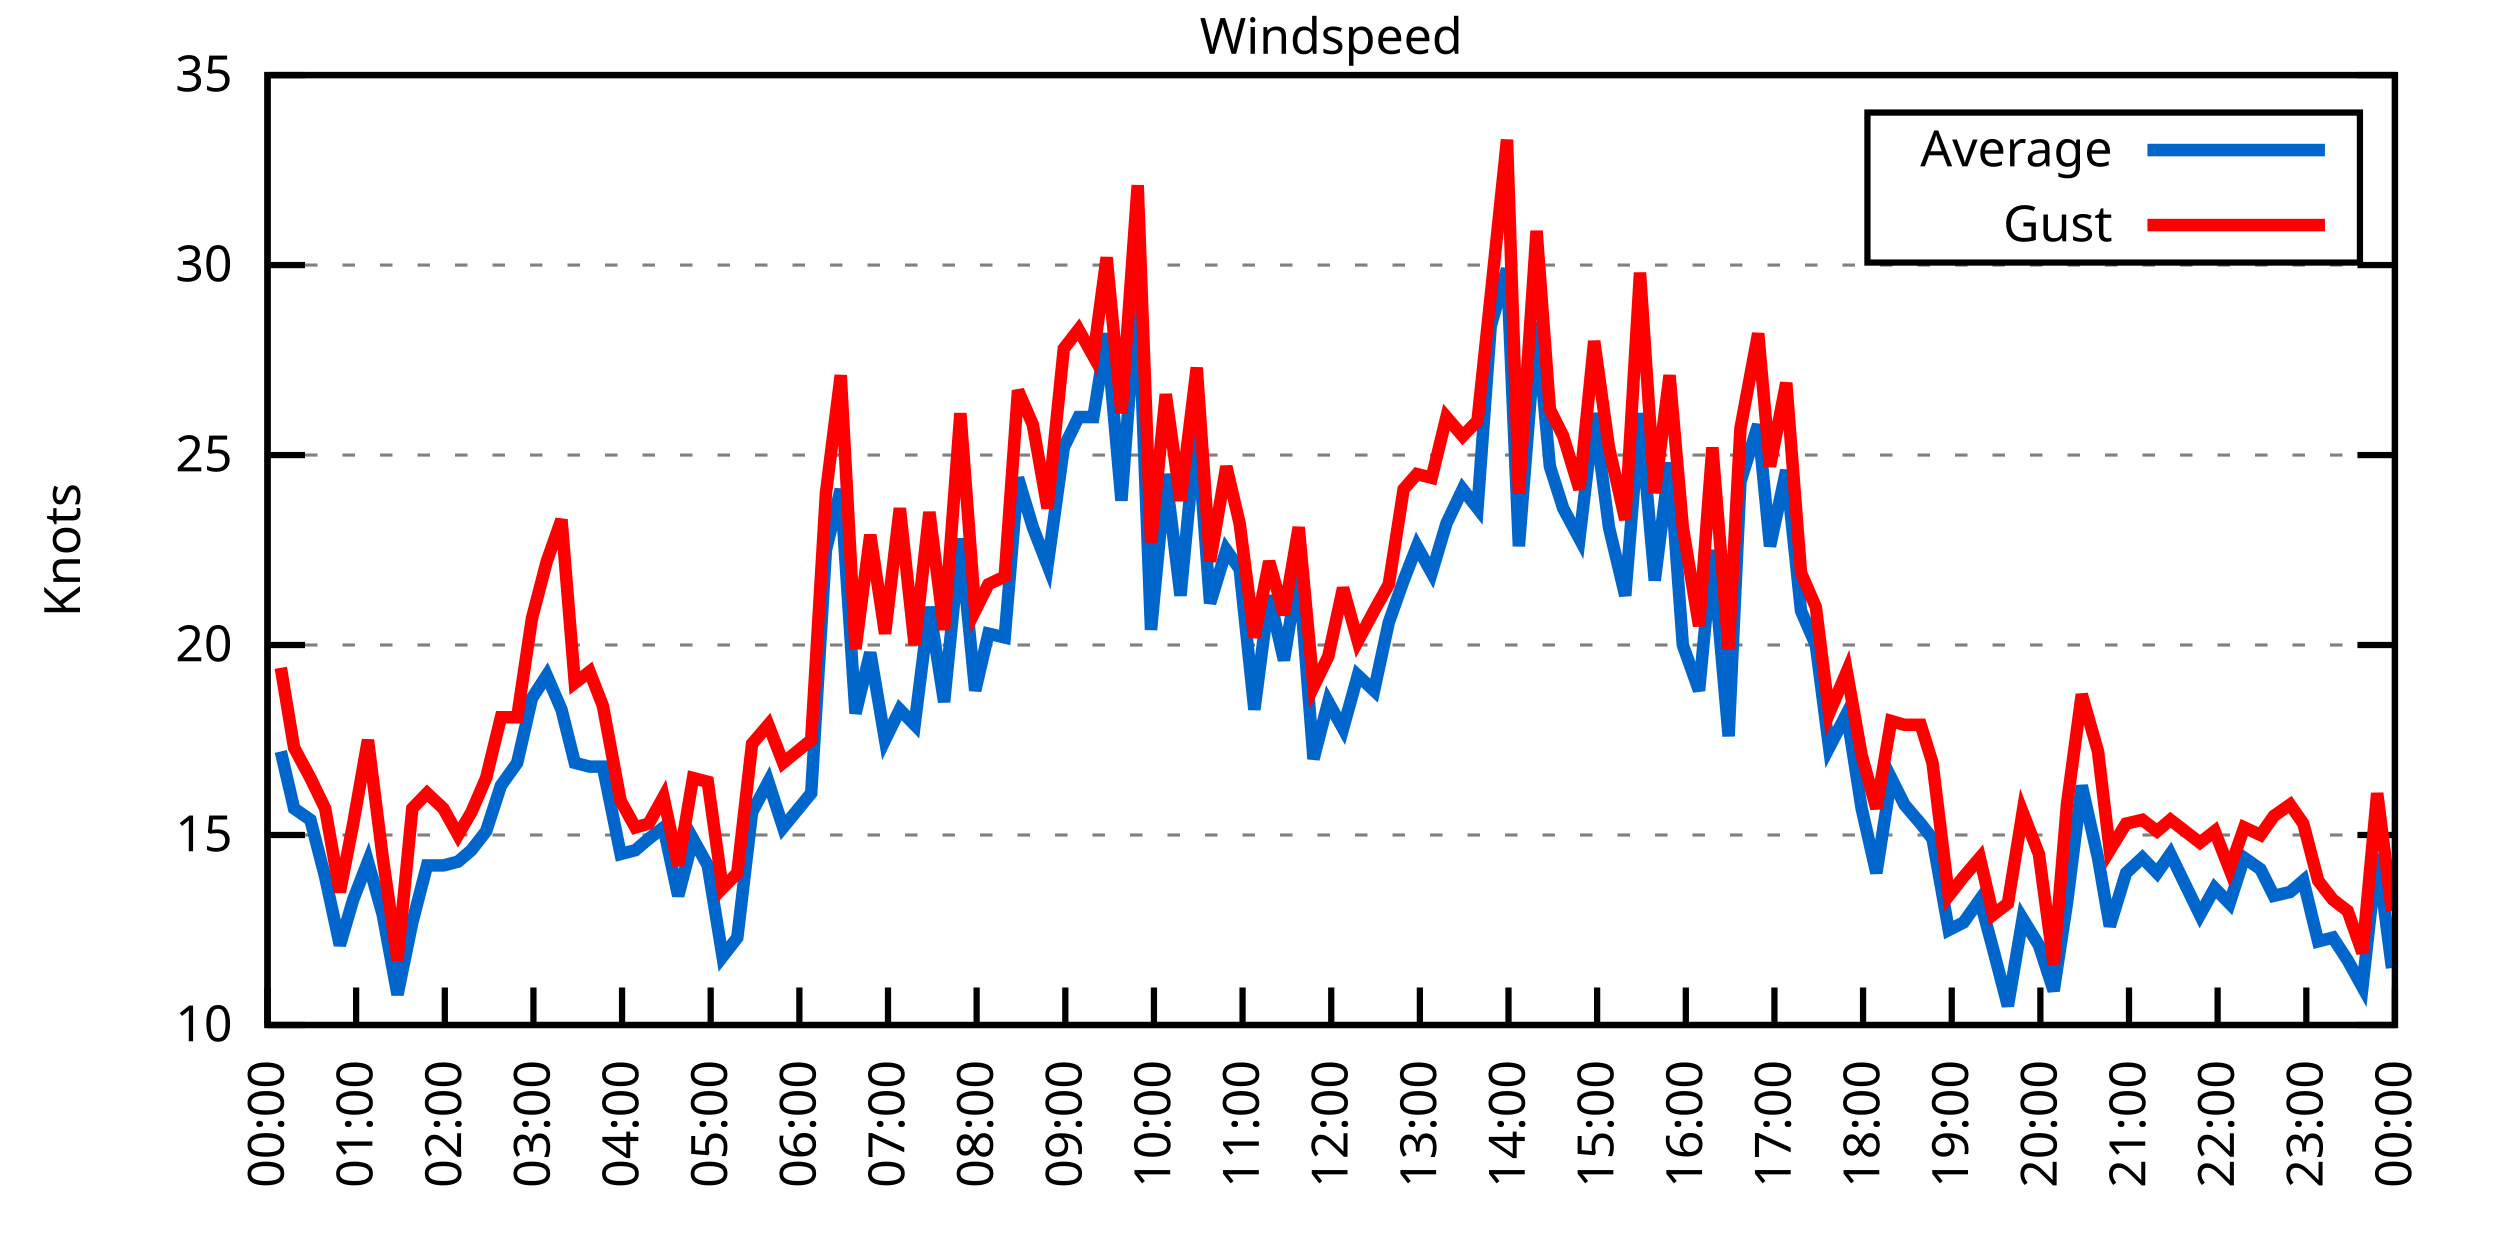
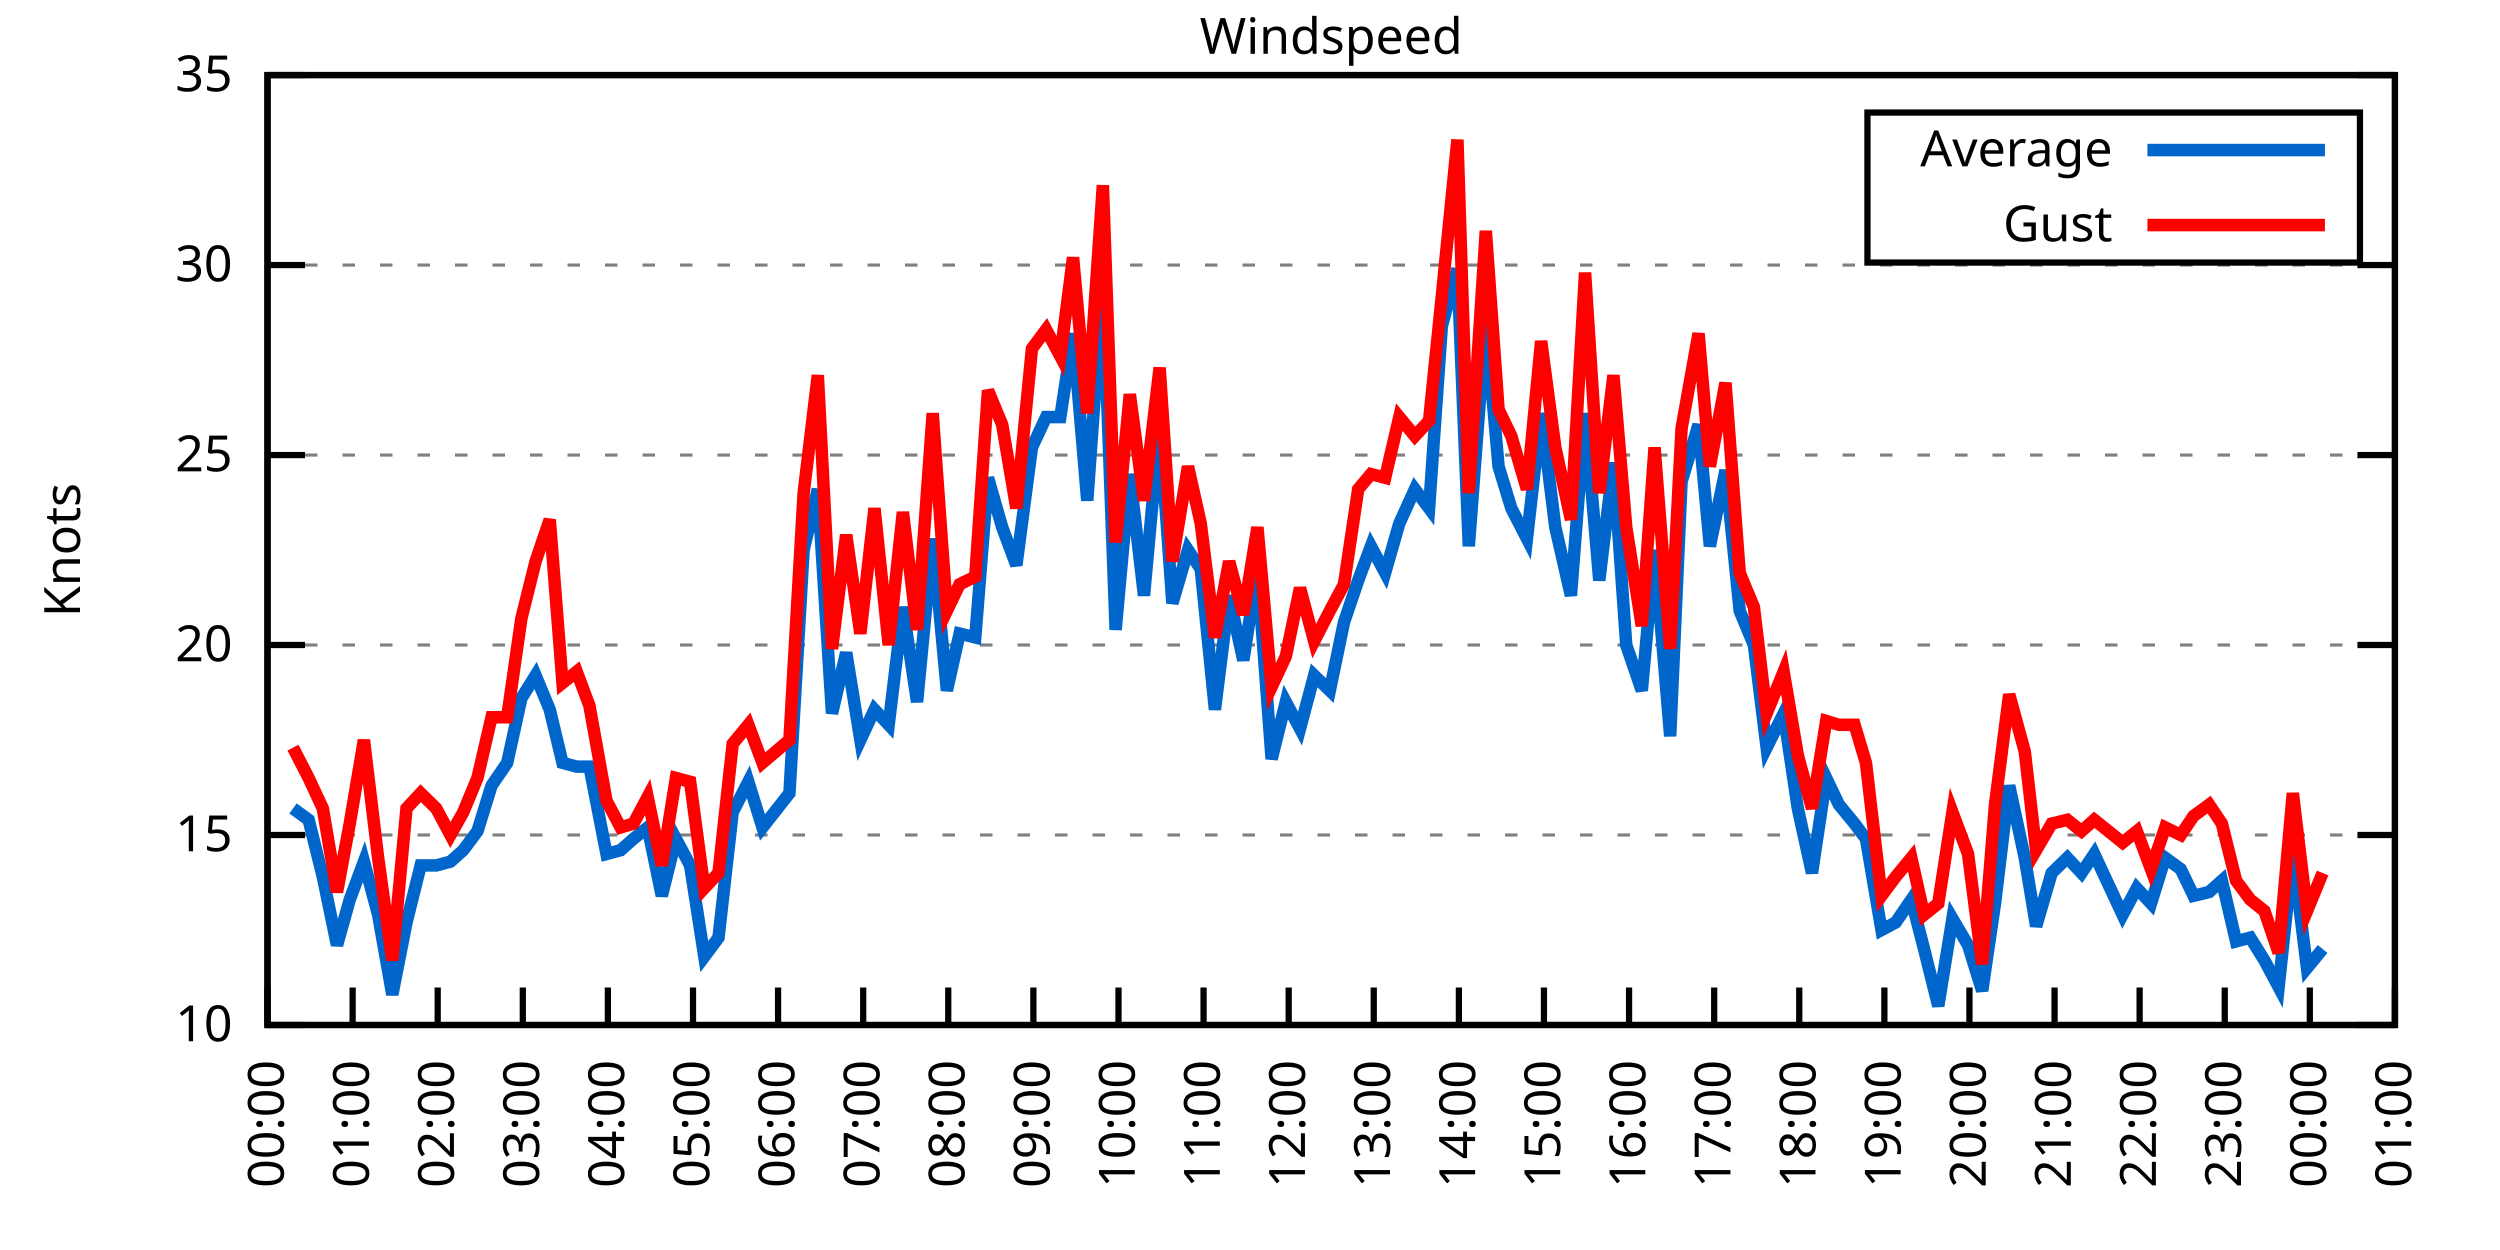
<svg xmlns="http://www.w3.org/2000/svg" xmlns:xlink="http://www.w3.org/1999/xlink" width="400" height="200" viewBox="0 0 400 200">
  <g id="gnuplot_canvas">
    <rect x="0" y="0" width="400" height="200" fill="none" />
    <defs>
      <circle id="gpDot" r="0.5" stroke-width="0.5" stroke="currentColor" />
      <path id="gpPt0" stroke-width="0.333" stroke="currentColor" d="M-1,0 h2 M0,-1 v2" />
      <path id="gpPt1" stroke-width="0.333" stroke="currentColor" d="M-1,-1 L1,1 M1,-1 L-1,1" />
      <path id="gpPt2" stroke-width="0.333" stroke="currentColor" d="M-1,0 L1,0 M0,-1 L0,1 M-1,-1 L1,1 M-1,1 L1,-1" />
      <rect id="gpPt3" stroke-width="0.333" stroke="currentColor" x="-1" y="-1" width="2" height="2" />
      <rect id="gpPt4" stroke-width="0.333" stroke="currentColor" fill="currentColor" x="-1" y="-1" width="2" height="2" />
      <circle id="gpPt5" stroke-width="0.333" stroke="currentColor" cx="0" cy="0" r="1" />
      <use xlink:href="#gpPt5" id="gpPt6" fill="currentColor" stroke="none" />
      <path id="gpPt7" stroke-width="0.333" stroke="currentColor" d="M0,-1.33 L-1.33,0.67 L1.33,0.67 z" />
      <use xlink:href="#gpPt7" id="gpPt8" fill="currentColor" stroke="none" />
      <use xlink:href="#gpPt7" id="gpPt9" stroke="currentColor" transform="rotate(180)" />
      <use xlink:href="#gpPt9" id="gpPt10" fill="currentColor" stroke="none" />
      <use xlink:href="#gpPt3" id="gpPt11" stroke="currentColor" transform="rotate(45)" />
      <use xlink:href="#gpPt11" id="gpPt12" fill="currentColor" stroke="none" />
      <path id="gpPt13" stroke-width="0.333" stroke="currentColor" d="M0,1.330 L1.265,0.411 L0.782,-1.067 L-0.782,-1.076 L-1.265,0.411 z" />
      <use xlink:href="#gpPt13" id="gpPt14" fill="currentColor" stroke="none" />
      <filter id="textbox" filterUnits="objectBoundingBox" x="0" y="0" height="1" width="1">
        <feFlood flood-color="white" flood-opacity="1" result="bgnd" />
        <feComposite in="SourceGraphic" in2="bgnd" operator="atop" />
      </filter>
      <filter id="greybox" filterUnits="objectBoundingBox" x="0" y="0" height="1" width="1">
        <feFlood flood-color="lightgrey" flood-opacity="1" result="grey" />
        <feComposite in="SourceGraphic" in2="grey" operator="atop" />
      </filter>
    </defs>
    <g fill="none" color="white" stroke="currentColor" stroke-width="1.00" stroke-linecap="butt" stroke-linejoin="miter">
</g>
    <g fill="none" color="black" stroke="currentColor" stroke-width="1.00" stroke-linecap="butt" stroke-linejoin="miter">
      <g stroke="none" shape-rendering="crispEdges">
        <polygon fill="rgb(255, 255, 255)" points="42.80,164.00 383.18,164.00 383.18,12.02 42.80,12.02 " />
      </g>
    </g>
    <g fill="none" color="black" stroke="currentColor" stroke-width="1.00" stroke-linecap="butt" stroke-linejoin="miter">
</g>
    <g fill="none" color="black" stroke="black" stroke-width="0.50" stroke-linecap="butt" stroke-linejoin="miter">
</g>
    <g fill="none" color="gray" stroke="currentColor" stroke-width="0.50" stroke-linecap="butt" stroke-linejoin="miter">
      <path stroke="gray" stroke-dasharray="2,4" class="gridline" d="M42.80,164.00 L383.19,164.00  " />
    </g>
    <g fill="none" color="gray" stroke="gray" stroke-width="1.00" stroke-linecap="butt" stroke-linejoin="miter">
</g>
    <g fill="none" color="black" stroke="currentColor" stroke-width="1.00" stroke-linecap="butt" stroke-linejoin="miter">
      <path stroke="black" d="M42.80,164.00 L48.80,164.00 M383.19,164.00 L377.19,164.00  " />
      <g transform="translate(37.20,166.60)" stroke="none" fill="black" font-family="Sans" font-size="8.00" text-anchor="end">
        <text>
          <tspan font-family="Sans"> 10</tspan>
        </text>
      </g>
    </g>
    <g fill="none" color="black" stroke="currentColor" stroke-width="1.00" stroke-linecap="butt" stroke-linejoin="miter">
</g>
    <g fill="none" color="black" stroke="black" stroke-width="0.50" stroke-linecap="butt" stroke-linejoin="miter">
</g>
    <g fill="none" color="gray" stroke="currentColor" stroke-width="0.50" stroke-linecap="butt" stroke-linejoin="miter">
      <path stroke="gray" stroke-dasharray="2,4" class="gridline" d="M42.80,133.60 L383.19,133.60  " />
    </g>
    <g fill="none" color="gray" stroke="gray" stroke-width="1.00" stroke-linecap="butt" stroke-linejoin="miter">
</g>
    <g fill="none" color="black" stroke="currentColor" stroke-width="1.00" stroke-linecap="butt" stroke-linejoin="miter">
      <path stroke="black" d="M42.80,133.60 L48.80,133.60 M383.19,133.60 L377.19,133.60  " />
      <g transform="translate(37.20,136.20)" stroke="none" fill="black" font-family="Sans" font-size="8.00" text-anchor="end">
        <text>
          <tspan font-family="Sans"> 15</tspan>
        </text>
      </g>
    </g>
    <g fill="none" color="black" stroke="currentColor" stroke-width="1.00" stroke-linecap="butt" stroke-linejoin="miter">
</g>
    <g fill="none" color="black" stroke="black" stroke-width="0.50" stroke-linecap="butt" stroke-linejoin="miter">
</g>
    <g fill="none" color="gray" stroke="currentColor" stroke-width="0.50" stroke-linecap="butt" stroke-linejoin="miter">
      <path stroke="gray" stroke-dasharray="2,4" class="gridline" d="M42.80,103.20 L383.19,103.20  " />
    </g>
    <g fill="none" color="gray" stroke="gray" stroke-width="1.00" stroke-linecap="butt" stroke-linejoin="miter">
</g>
    <g fill="none" color="black" stroke="currentColor" stroke-width="1.00" stroke-linecap="butt" stroke-linejoin="miter">
      <path stroke="black" d="M42.80,103.20 L48.80,103.20 M383.19,103.20 L377.19,103.20  " />
      <g transform="translate(37.20,105.80)" stroke="none" fill="black" font-family="Sans" font-size="8.00" text-anchor="end">
        <text>
          <tspan font-family="Sans"> 20</tspan>
        </text>
      </g>
    </g>
    <g fill="none" color="black" stroke="currentColor" stroke-width="1.00" stroke-linecap="butt" stroke-linejoin="miter">
</g>
    <g fill="none" color="black" stroke="black" stroke-width="0.50" stroke-linecap="butt" stroke-linejoin="miter">
</g>
    <g fill="none" color="gray" stroke="currentColor" stroke-width="0.50" stroke-linecap="butt" stroke-linejoin="miter">
      <path stroke="gray" stroke-dasharray="2,4" class="gridline" d="M42.80,72.81 L383.19,72.81  " />
    </g>
    <g fill="none" color="gray" stroke="gray" stroke-width="1.00" stroke-linecap="butt" stroke-linejoin="miter">
</g>
    <g fill="none" color="black" stroke="currentColor" stroke-width="1.00" stroke-linecap="butt" stroke-linejoin="miter">
      <path stroke="black" d="M42.80,72.81 L48.80,72.81 M383.19,72.81 L377.19,72.81  " />
      <g transform="translate(37.20,75.41)" stroke="none" fill="black" font-family="Sans" font-size="8.00" text-anchor="end">
        <text>
          <tspan font-family="Sans"> 25</tspan>
        </text>
      </g>
    </g>
    <g fill="none" color="black" stroke="currentColor" stroke-width="1.00" stroke-linecap="butt" stroke-linejoin="miter">
</g>
    <g fill="none" color="black" stroke="black" stroke-width="0.50" stroke-linecap="butt" stroke-linejoin="miter">
</g>
    <g fill="none" color="gray" stroke="currentColor" stroke-width="0.50" stroke-linecap="butt" stroke-linejoin="miter">
      <path stroke="gray" stroke-dasharray="2,4" class="gridline" d="M42.80,42.41 L383.19,42.41  " />
    </g>
    <g fill="none" color="gray" stroke="gray" stroke-width="1.00" stroke-linecap="butt" stroke-linejoin="miter">
</g>
    <g fill="none" color="black" stroke="currentColor" stroke-width="1.00" stroke-linecap="butt" stroke-linejoin="miter">
      <path stroke="black" d="M42.80,42.41 L48.80,42.41 M383.19,42.41 L377.19,42.41  " />
      <g transform="translate(37.20,45.01)" stroke="none" fill="black" font-family="Sans" font-size="8.00" text-anchor="end">
        <text>
          <tspan font-family="Sans"> 30</tspan>
        </text>
      </g>
    </g>
    <g fill="none" color="black" stroke="currentColor" stroke-width="1.00" stroke-linecap="butt" stroke-linejoin="miter">
</g>
    <g fill="none" color="black" stroke="black" stroke-width="0.50" stroke-linecap="butt" stroke-linejoin="miter">
</g>
    <g fill="none" color="gray" stroke="currentColor" stroke-width="0.50" stroke-linecap="butt" stroke-linejoin="miter">
      <path stroke="gray" stroke-dasharray="2,4" class="gridline" d="M42.80,12.01 L383.19,12.01  " />
    </g>
    <g fill="none" color="gray" stroke="gray" stroke-width="1.00" stroke-linecap="butt" stroke-linejoin="miter">
</g>
    <g fill="none" color="black" stroke="currentColor" stroke-width="1.00" stroke-linecap="butt" stroke-linejoin="miter">
      <path stroke="black" d="M42.80,12.01 L48.80,12.01 M383.19,12.01 L377.19,12.01  " />
      <g transform="translate(37.20,14.61)" stroke="none" fill="black" font-family="Sans" font-size="8.00" text-anchor="end">
        <text>
          <tspan font-family="Sans"> 35</tspan>
        </text>
      </g>
    </g>
    <g fill="none" color="black" stroke="currentColor" stroke-width="1.00" stroke-linecap="butt" stroke-linejoin="miter">
      <path stroke="black" d="M42.80,164.00 L42.80,158.00  " />
      <g transform="translate(45.40,169.60) rotate(270.00)" stroke="none" fill="black" font-family="Sans" font-size="8.00" text-anchor="end">
        <text>
          <tspan font-family="Sans">00:00</tspan>
        </text>
      </g>
    </g>
    <g fill="none" color="black" stroke="currentColor" stroke-width="1.00" stroke-linecap="butt" stroke-linejoin="miter">
-       <path stroke="black" d="M56.98,164.00 L56.98,158.00  " />
-       <g transform="translate(59.58,169.60) rotate(270.00)" stroke="none" fill="black" font-family="Sans" font-size="8.00" text-anchor="end">
+       <path stroke="black" d="M56.42,164.00 L56.42,158.00  " />
+       <g transform="translate(59.02,169.60) rotate(270.00)" stroke="none" fill="black" font-family="Sans" font-size="8.00" text-anchor="end">
        <text>
          <tspan font-family="Sans">01:00</tspan>
        </text>
      </g>
    </g>
    <g fill="none" color="black" stroke="currentColor" stroke-width="1.00" stroke-linecap="butt" stroke-linejoin="miter">
-       <path stroke="black" d="M71.17,164.00 L71.17,158.00  " />
-       <g transform="translate(73.77,169.60) rotate(270.00)" stroke="none" fill="black" font-family="Sans" font-size="8.00" text-anchor="end">
+       <path stroke="black" d="M70.03,164.00 L70.03,158.00  " />
+       <g transform="translate(72.63,169.60) rotate(270.00)" stroke="none" fill="black" font-family="Sans" font-size="8.00" text-anchor="end">
        <text>
          <tspan font-family="Sans">02:00</tspan>
        </text>
      </g>
    </g>
    <g fill="none" color="black" stroke="currentColor" stroke-width="1.00" stroke-linecap="butt" stroke-linejoin="miter">
-       <path stroke="black" d="M85.35,164.00 L85.35,158.00  " />
-       <g transform="translate(87.95,169.60) rotate(270.00)" stroke="none" fill="black" font-family="Sans" font-size="8.00" text-anchor="end">
+       <path stroke="black" d="M83.65,164.00 L83.65,158.00  " />
+       <g transform="translate(86.25,169.60) rotate(270.00)" stroke="none" fill="black" font-family="Sans" font-size="8.00" text-anchor="end">
        <text>
          <tspan font-family="Sans">03:00</tspan>
        </text>
      </g>
    </g>
    <g fill="none" color="black" stroke="currentColor" stroke-width="1.00" stroke-linecap="butt" stroke-linejoin="miter">
-       <path stroke="black" d="M99.53,164.00 L99.53,158.00  " />
-       <g transform="translate(102.13,169.60) rotate(270.00)" stroke="none" fill="black" font-family="Sans" font-size="8.00" text-anchor="end">
+       <path stroke="black" d="M97.26,164.00 L97.26,158.00  " />
+       <g transform="translate(99.86,169.60) rotate(270.00)" stroke="none" fill="black" font-family="Sans" font-size="8.00" text-anchor="end">
        <text>
          <tspan font-family="Sans">04:00</tspan>
        </text>
      </g>
    </g>
    <g fill="none" color="black" stroke="currentColor" stroke-width="1.00" stroke-linecap="butt" stroke-linejoin="miter">
-       <path stroke="black" d="M113.71,164.00 L113.71,158.00  " />
-       <g transform="translate(116.31,169.60) rotate(270.00)" stroke="none" fill="black" font-family="Sans" font-size="8.00" text-anchor="end">
+       <path stroke="black" d="M110.88,164.00 L110.88,158.00  " />
+       <g transform="translate(113.48,169.60) rotate(270.00)" stroke="none" fill="black" font-family="Sans" font-size="8.00" text-anchor="end">
        <text>
          <tspan font-family="Sans">05:00</tspan>
        </text>
      </g>
    </g>
    <g fill="none" color="black" stroke="currentColor" stroke-width="1.00" stroke-linecap="butt" stroke-linejoin="miter">
-       <path stroke="black" d="M127.90,164.00 L127.90,158.00  " />
-       <g transform="translate(130.50,169.60) rotate(270.00)" stroke="none" fill="black" font-family="Sans" font-size="8.00" text-anchor="end">
+       <path stroke="black" d="M124.49,164.00 L124.49,158.00  " />
+       <g transform="translate(127.09,169.60) rotate(270.00)" stroke="none" fill="black" font-family="Sans" font-size="8.00" text-anchor="end">
        <text>
          <tspan font-family="Sans">06:00</tspan>
        </text>
      </g>
    </g>
    <g fill="none" color="black" stroke="currentColor" stroke-width="1.00" stroke-linecap="butt" stroke-linejoin="miter">
-       <path stroke="black" d="M142.08,164.00 L142.08,158.00  " />
-       <g transform="translate(144.68,169.60) rotate(270.00)" stroke="none" fill="black" font-family="Sans" font-size="8.00" text-anchor="end">
+       <path stroke="black" d="M138.11,164.00 L138.11,158.00  " />
+       <g transform="translate(140.71,169.60) rotate(270.00)" stroke="none" fill="black" font-family="Sans" font-size="8.00" text-anchor="end">
        <text>
          <tspan font-family="Sans">07:00</tspan>
        </text>
      </g>
    </g>
    <g fill="none" color="black" stroke="currentColor" stroke-width="1.00" stroke-linecap="butt" stroke-linejoin="miter">
-       <path stroke="black" d="M156.26,164.00 L156.26,158.00  " />
-       <g transform="translate(158.86,169.60) rotate(270.00)" stroke="none" fill="black" font-family="Sans" font-size="8.00" text-anchor="end">
+       <path stroke="black" d="M151.72,164.00 L151.72,158.00  " />
+       <g transform="translate(154.32,169.60) rotate(270.00)" stroke="none" fill="black" font-family="Sans" font-size="8.00" text-anchor="end">
        <text>
          <tspan font-family="Sans">08:00</tspan>
        </text>
      </g>
    </g>
    <g fill="none" color="black" stroke="currentColor" stroke-width="1.00" stroke-linecap="butt" stroke-linejoin="miter">
-       <path stroke="black" d="M170.45,164.00 L170.45,158.00  " />
-       <g transform="translate(173.05,169.60) rotate(270.00)" stroke="none" fill="black" font-family="Sans" font-size="8.00" text-anchor="end">
+       <path stroke="black" d="M165.34,164.00 L165.34,158.00  " />
+       <g transform="translate(167.94,169.60) rotate(270.00)" stroke="none" fill="black" font-family="Sans" font-size="8.00" text-anchor="end">
        <text>
          <tspan font-family="Sans">09:00</tspan>
        </text>
      </g>
    </g>
    <g fill="none" color="black" stroke="currentColor" stroke-width="1.00" stroke-linecap="butt" stroke-linejoin="miter">
-       <path stroke="black" d="M184.63,164.00 L184.63,158.00  " />
-       <g transform="translate(187.23,169.60) rotate(270.00)" stroke="none" fill="black" font-family="Sans" font-size="8.00" text-anchor="end">
+       <path stroke="black" d="M178.96,164.00 L178.96,158.00  " />
+       <g transform="translate(181.56,169.60) rotate(270.00)" stroke="none" fill="black" font-family="Sans" font-size="8.00" text-anchor="end">
        <text>
          <tspan font-family="Sans">10:00</tspan>
        </text>
      </g>
    </g>
    <g fill="none" color="black" stroke="currentColor" stroke-width="1.00" stroke-linecap="butt" stroke-linejoin="miter">
-       <path stroke="black" d="M198.81,164.00 L198.81,158.00  " />
-       <g transform="translate(201.41,169.60) rotate(270.00)" stroke="none" fill="black" font-family="Sans" font-size="8.00" text-anchor="end">
+       <path stroke="black" d="M192.57,164.00 L192.57,158.00  " />
+       <g transform="translate(195.17,169.60) rotate(270.00)" stroke="none" fill="black" font-family="Sans" font-size="8.00" text-anchor="end">
        <text>
          <tspan font-family="Sans">11:00</tspan>
        </text>
      </g>
    </g>
    <g fill="none" color="black" stroke="currentColor" stroke-width="1.00" stroke-linecap="butt" stroke-linejoin="miter">
-       <path stroke="black" d="M213.00,164.00 L213.00,158.00  " />
-       <g transform="translate(215.60,169.60) rotate(270.00)" stroke="none" fill="black" font-family="Sans" font-size="8.00" text-anchor="end">
+       <path stroke="black" d="M206.19,164.00 L206.19,158.00  " />
+       <g transform="translate(208.79,169.60) rotate(270.00)" stroke="none" fill="black" font-family="Sans" font-size="8.00" text-anchor="end">
        <text>
          <tspan font-family="Sans">12:00</tspan>
        </text>
      </g>
    </g>
    <g fill="none" color="black" stroke="currentColor" stroke-width="1.00" stroke-linecap="butt" stroke-linejoin="miter">
-       <path stroke="black" d="M227.18,164.00 L227.18,158.00  " />
-       <g transform="translate(229.78,169.60) rotate(270.00)" stroke="none" fill="black" font-family="Sans" font-size="8.00" text-anchor="end">
+       <path stroke="black" d="M219.80,164.00 L219.80,158.00  " />
+       <g transform="translate(222.40,169.60) rotate(270.00)" stroke="none" fill="black" font-family="Sans" font-size="8.00" text-anchor="end">
        <text>
          <tspan font-family="Sans">13:00</tspan>
        </text>
      </g>
    </g>
    <g fill="none" color="black" stroke="currentColor" stroke-width="1.00" stroke-linecap="butt" stroke-linejoin="miter">
-       <path stroke="black" d="M241.36,164.00 L241.36,158.00  " />
-       <g transform="translate(243.96,169.60) rotate(270.00)" stroke="none" fill="black" font-family="Sans" font-size="8.00" text-anchor="end">
+       <path stroke="black" d="M233.42,164.00 L233.42,158.00  " />
+       <g transform="translate(236.02,169.60) rotate(270.00)" stroke="none" fill="black" font-family="Sans" font-size="8.00" text-anchor="end">
        <text>
          <tspan font-family="Sans">14:00</tspan>
        </text>
      </g>
    </g>
    <g fill="none" color="black" stroke="currentColor" stroke-width="1.00" stroke-linecap="butt" stroke-linejoin="miter">
-       <path stroke="black" d="M255.54,164.00 L255.54,158.00  " />
-       <g transform="translate(258.14,169.60) rotate(270.00)" stroke="none" fill="black" font-family="Sans" font-size="8.00" text-anchor="end">
+       <path stroke="black" d="M247.03,164.00 L247.03,158.00  " />
+       <g transform="translate(249.63,169.60) rotate(270.00)" stroke="none" fill="black" font-family="Sans" font-size="8.00" text-anchor="end">
        <text>
          <tspan font-family="Sans">15:00</tspan>
        </text>
      </g>
    </g>
    <g fill="none" color="black" stroke="currentColor" stroke-width="1.00" stroke-linecap="butt" stroke-linejoin="miter">
-       <path stroke="black" d="M269.73,164.00 L269.73,158.00  " />
-       <g transform="translate(272.33,169.60) rotate(270.00)" stroke="none" fill="black" font-family="Sans" font-size="8.00" text-anchor="end">
+       <path stroke="black" d="M260.65,164.00 L260.65,158.00  " />
+       <g transform="translate(263.25,169.60) rotate(270.00)" stroke="none" fill="black" font-family="Sans" font-size="8.00" text-anchor="end">
        <text>
          <tspan font-family="Sans">16:00</tspan>
        </text>
      </g>
    </g>
    <g fill="none" color="black" stroke="currentColor" stroke-width="1.00" stroke-linecap="butt" stroke-linejoin="miter">
-       <path stroke="black" d="M283.91,164.00 L283.91,158.00  " />
-       <g transform="translate(286.51,169.60) rotate(270.00)" stroke="none" fill="black" font-family="Sans" font-size="8.00" text-anchor="end">
+       <path stroke="black" d="M274.27,164.00 L274.27,158.00  " />
+       <g transform="translate(276.87,169.60) rotate(270.00)" stroke="none" fill="black" font-family="Sans" font-size="8.00" text-anchor="end">
        <text>
          <tspan font-family="Sans">17:00</tspan>
        </text>
      </g>
    </g>
    <g fill="none" color="black" stroke="currentColor" stroke-width="1.00" stroke-linecap="butt" stroke-linejoin="miter">
-       <path stroke="black" d="M298.09,164.00 L298.09,158.00  " />
-       <g transform="translate(300.69,169.60) rotate(270.00)" stroke="none" fill="black" font-family="Sans" font-size="8.00" text-anchor="end">
+       <path stroke="black" d="M287.88,164.00 L287.88,158.00  " />
+       <g transform="translate(290.48,169.60) rotate(270.00)" stroke="none" fill="black" font-family="Sans" font-size="8.00" text-anchor="end">
        <text>
          <tspan font-family="Sans">18:00</tspan>
        </text>
      </g>
    </g>
    <g fill="none" color="black" stroke="currentColor" stroke-width="1.00" stroke-linecap="butt" stroke-linejoin="miter">
-       <path stroke="black" d="M312.28,164.00 L312.28,158.00  " />
-       <g transform="translate(314.88,169.60) rotate(270.00)" stroke="none" fill="black" font-family="Sans" font-size="8.00" text-anchor="end">
+       <path stroke="black" d="M301.50,164.00 L301.50,158.00  " />
+       <g transform="translate(304.10,169.60) rotate(270.00)" stroke="none" fill="black" font-family="Sans" font-size="8.00" text-anchor="end">
        <text>
          <tspan font-family="Sans">19:00</tspan>
        </text>
      </g>
    </g>
    <g fill="none" color="black" stroke="currentColor" stroke-width="1.00" stroke-linecap="butt" stroke-linejoin="miter">
-       <path stroke="black" d="M326.46,164.00 L326.46,158.00  " />
-       <g transform="translate(329.06,169.60) rotate(270.00)" stroke="none" fill="black" font-family="Sans" font-size="8.00" text-anchor="end">
+       <path stroke="black" d="M315.11,164.00 L315.11,158.00  " />
+       <g transform="translate(317.71,169.60) rotate(270.00)" stroke="none" fill="black" font-family="Sans" font-size="8.00" text-anchor="end">
        <text>
          <tspan font-family="Sans">20:00</tspan>
        </text>
      </g>
    </g>
    <g fill="none" color="black" stroke="currentColor" stroke-width="1.00" stroke-linecap="butt" stroke-linejoin="miter">
-       <path stroke="black" d="M340.64,164.00 L340.64,158.00  " />
-       <g transform="translate(343.24,169.60) rotate(270.00)" stroke="none" fill="black" font-family="Sans" font-size="8.00" text-anchor="end">
+       <path stroke="black" d="M328.73,164.00 L328.73,158.00  " />
+       <g transform="translate(331.33,169.60) rotate(270.00)" stroke="none" fill="black" font-family="Sans" font-size="8.00" text-anchor="end">
        <text>
          <tspan font-family="Sans">21:00</tspan>
        </text>
      </g>
    </g>
    <g fill="none" color="black" stroke="currentColor" stroke-width="1.00" stroke-linecap="butt" stroke-linejoin="miter">
-       <path stroke="black" d="M354.82,164.00 L354.82,158.00  " />
-       <g transform="translate(357.42,169.60) rotate(270.00)" stroke="none" fill="black" font-family="Sans" font-size="8.00" text-anchor="end">
+       <path stroke="black" d="M342.34,164.00 L342.34,158.00  " />
+       <g transform="translate(344.94,169.60) rotate(270.00)" stroke="none" fill="black" font-family="Sans" font-size="8.00" text-anchor="end">
        <text>
          <tspan font-family="Sans">22:00</tspan>
        </text>
      </g>
    </g>
    <g fill="none" color="black" stroke="currentColor" stroke-width="1.00" stroke-linecap="butt" stroke-linejoin="miter">
-       <path stroke="black" d="M369.01,164.00 L369.01,158.00  " />
-       <g transform="translate(371.61,169.60) rotate(270.00)" stroke="none" fill="black" font-family="Sans" font-size="8.00" text-anchor="end">
+       <path stroke="black" d="M355.96,164.00 L355.96,158.00  " />
+       <g transform="translate(358.56,169.60) rotate(270.00)" stroke="none" fill="black" font-family="Sans" font-size="8.00" text-anchor="end">
        <text>
          <tspan font-family="Sans">23:00</tspan>
+         </text>
+       </g>
+     </g>
+     <g fill="none" color="black" stroke="currentColor" stroke-width="1.00" stroke-linecap="butt" stroke-linejoin="miter">
+       <path stroke="black" d="M369.57,164.00 L369.57,158.00  " />
+       <g transform="translate(372.17,169.60) rotate(270.00)" stroke="none" fill="black" font-family="Sans" font-size="8.00" text-anchor="end">
+         <text>
+           <tspan font-family="Sans">00:00</tspan>
        </text>
      </g>
    </g>
    <g fill="none" color="black" stroke="currentColor" stroke-width="1.00" stroke-linecap="butt" stroke-linejoin="miter">
      <path stroke="black" d="M383.19,164.00 L383.19,158.00  " />
      <g transform="translate(385.79,169.60) rotate(270.00)" stroke="none" fill="black" font-family="Sans" font-size="8.00" text-anchor="end">
        <text>
-           <tspan font-family="Sans">00:00</tspan>
+           <tspan font-family="Sans">01:00</tspan>
        </text>
      </g>
    </g>
    <g fill="none" color="black" stroke="currentColor" stroke-width="1.00" stroke-linecap="butt" stroke-linejoin="miter">
</g>
    <g fill="none" color="black" stroke="currentColor" stroke-width="1.00" stroke-linecap="butt" stroke-linejoin="miter">
      <path stroke="black" d="M42.80,12.01 L42.80,164.00 L383.19,164.00 L383.19,12.01 L42.80,12.01 Z  " />
    </g>
    <g fill="none" color="black" stroke="currentColor" stroke-width="1.00" stroke-linecap="butt" stroke-linejoin="miter">
</g>
    <g fill="none" color="black" stroke="currentColor" stroke-width="1.00" stroke-linecap="butt" stroke-linejoin="miter">
      <path stroke="black" d="M298.79,42.01 L298.79,18.01 L377.59,18.01 L377.59,42.01 L298.79,42.01 Z  " />
    </g>
    <g id="Windspeed_plot_1">
      <g fill="none" color="white" stroke="black" stroke-width="2.00" stroke-linecap="butt" stroke-linejoin="miter">
</g>
      <g fill="none" color="black" stroke="currentColor" stroke-width="2.00" stroke-linecap="butt" stroke-linejoin="miter">
        <g transform="translate(337.99,26.61)" stroke="none" fill="black" font-family="Sans" font-size="8.00" text-anchor="end">
          <text>
            <tspan font-family="Sans">Average</tspan>
          </text>
        </g>
      </g>
      <g fill="none" color="black" stroke="currentColor" stroke-width="2.00" stroke-linecap="butt" stroke-linejoin="miter">
-         <path stroke="rgb(  0, 102, 204)" d="M343.59,24.01 L371.99,24.01 M44.93,120.23 L47.05,129.35 L49.66,131.17 L52.02,140.29 L54.38,151.23 L56.51,143.94   L58.87,137.86 L61.24,146.37 L63.60,159.14 L65.97,147.59 L68.33,138.47 L70.93,138.47 L73.29,137.86 L75.42,136.03   L77.78,132.99 L80.15,125.70 L82.75,122.05 L85.11,111.72 L87.48,108.07 L89.84,113.54 L91.97,122.05 L94.33,122.66   L96.46,122.66 L99.30,136.64 L101.66,136.03 L103.79,134.21 L106.15,132.39 L108.51,143.33 L110.88,134.21 L113.24,138.47   L115.61,153.06 L117.97,150.02 L120.33,129.95 L122.93,125.09 L125.30,132.39 L129.79,126.91 L132.15,88.00 L134.52,78.28   L136.88,114.15 L139.24,104.42 L141.61,118.40 L143.97,113.54 L146.34,115.97 L148.70,97.12 L151.06,112.32 L153.66,86.18   L156.03,110.50 L158.15,101.38 L160.75,101.99 L162.88,76.45 L165.25,84.36 L167.61,90.44 L170.21,71.59 L172.57,66.73   L174.94,66.73 L177.06,53.35 L179.43,80.10 L182.03,45.45 L184.16,100.77 L186.52,75.85 L188.88,95.30 L191.48,67.94   L193.61,96.52 L196.21,88.00 L198.34,91.04 L200.70,113.54 L203.07,95.30 L205.43,105.64 L207.79,91.04 L210.16,121.44   L212.52,112.32 L214.89,116.58 L217.25,108.07 L219.85,110.50 L222.21,99.56 L224.58,92.87 L226.71,87.40 L229.07,91.65   L231.43,83.75 L234.03,78.28 L236.40,81.32 L238.52,52.14 L241.12,43.02 L243.02,87.40 L245.85,51.53 L247.98,74.63   L250.11,81.32 L252.71,86.18 L255.07,66.12 L257.43,84.36 L260.04,95.30 L262.40,66.12 L264.76,92.87 L267.13,74.02   L269.25,103.20 L271.85,110.50 L273.98,88.00 L276.58,117.80 L278.47,77.06 L281.31,67.94 L283.20,87.40 L285.80,75.24   L288.16,97.73 L290.53,103.20 L292.66,119.62 L295.49,114.15 L297.86,129.35 L300.22,139.68 L302.58,124.48 L304.71,128.74   L307.31,131.78 L309.20,134.21 L311.80,148.80 L314.17,147.59 L316.77,143.94 L318.89,151.84 L321.26,160.96 L323.62,146.98   L326.22,151.23 L328.59,158.53 L330.71,144.55 L333.08,125.70 L335.68,137.25 L337.57,148.19 L340.17,139.68 L342.77,137.25   L345.13,139.68 L347.26,136.64 L349.62,141.51 L351.99,146.37 L354.35,142.11 L356.72,144.55 L359.08,137.25 L361.68,139.07   L363.81,143.33 L366.41,142.72 L368.53,140.90 L370.90,150.62 L373.26,150.02 L375.63,153.66 L377.99,157.92 L380.35,136.64   L382.72,154.88  " />
+         <path stroke="rgb(  0, 102, 204)" d="M343.59,24.01 L371.99,24.01 M46.88,129.35 L49.38,131.17 L51.65,140.29 L53.92,151.23 L55.96,143.94 L58.23,137.86   L60.50,146.37 L62.77,159.14 L65.04,147.59 L67.31,138.47 L69.80,138.47 L72.07,137.86 L74.12,136.03 L76.39,132.99   L78.65,125.70 L81.15,122.05 L83.42,111.72 L85.69,108.07 L87.96,113.54 L90.00,122.05 L92.27,122.66 L94.31,122.66   L97.04,136.64 L99.30,136.03 L101.35,134.21 L103.62,132.39 L105.89,143.33 L108.15,134.21 L110.42,138.47 L112.69,153.06   L114.96,150.02 L117.23,129.95 L119.73,125.09 L122.00,132.39 L126.31,126.91 L128.58,88.00 L130.85,78.28 L133.12,114.15   L135.39,104.42 L137.66,118.40 L139.92,113.54 L142.19,115.97 L144.46,97.12 L146.73,112.32 L149.23,86.18 L151.50,110.50   L153.54,101.38 L156.04,101.99 L158.08,76.45 L160.35,84.36 L162.62,90.44 L165.11,71.59 L167.38,66.73 L169.65,66.73   L171.69,53.35 L173.96,80.10 L176.46,45.45 L178.50,100.77 L180.77,75.85 L183.04,95.30 L185.54,67.94 L187.58,96.52   L190.08,88.00 L192.12,91.04 L194.39,113.54 L196.66,95.30 L198.93,105.64 L201.19,91.04 L203.46,121.44 L205.73,112.32   L208.00,116.58 L210.27,108.07 L212.77,110.50 L215.04,99.56 L217.31,92.87 L219.35,87.40 L221.62,91.65 L223.89,83.75   L226.38,78.28 L228.65,81.32 L230.70,52.14 L233.19,43.02 L235.01,87.40 L237.73,51.53 L239.77,74.63 L241.81,81.32   L244.31,86.18 L246.58,66.12 L248.85,84.36 L251.35,95.30 L253.61,66.12 L255.88,92.87 L258.15,74.02 L260.20,103.20   L262.69,110.50 L264.73,88.00 L267.23,117.80 L269.05,77.06 L271.77,67.94 L273.58,87.40 L276.08,75.24 L278.35,97.73   L280.62,103.20 L282.66,119.62 L285.38,114.15 L287.65,129.35 L289.92,139.68 L292.19,124.48 L294.23,128.74 L296.73,131.78   L298.55,134.21 L301.04,148.80 L303.31,147.59 L305.81,143.94 L307.85,151.84 L310.12,160.96 L312.39,146.98 L314.89,151.23   L317.15,158.53 L319.20,144.55 L321.47,125.70 L323.96,137.25 L325.78,148.19 L328.27,139.68 L330.77,137.25 L333.04,139.68   L335.08,136.64 L337.35,141.51 L339.62,146.37 L341.89,142.11 L344.16,144.55 L346.43,137.25 L348.92,139.07 L350.97,143.33   L353.46,142.72 L355.50,140.90 L357.77,150.62 L360.04,150.02 L362.31,153.66 L364.58,157.92 L366.85,136.64 L369.12,154.88   L371.62,151.84  " />
      </g>
    </g>
    <g id="Windspeed_plot_2">
      <g fill="none" color="black" stroke="currentColor" stroke-width="2.00" stroke-linecap="butt" stroke-linejoin="miter">
        <g transform="translate(337.99,38.61)" stroke="none" fill="black" font-family="Sans" font-size="8.00" text-anchor="end">
          <text>
            <tspan font-family="Sans">Gust</tspan>
          </text>
        </g>
      </g>
      <g fill="none" color="black" stroke="currentColor" stroke-width="2.00" stroke-linecap="butt" stroke-linejoin="miter">
-         <path stroke="rgb(255,   0,   0)" d="M343.59,36.01 L371.99,36.01 M44.93,106.85 L47.05,119.62 L49.66,124.48 L52.02,129.35 L54.38,142.72 L56.51,131.78   L58.87,118.40 L61.24,137.25 L63.60,153.66 L65.97,129.35 L68.33,126.91 L70.93,129.35 L73.29,133.60 L75.42,129.95   L77.78,124.48 L80.15,114.76 L82.75,114.76 L85.11,98.95 L87.48,89.83 L89.84,83.14 L91.97,109.28 L94.33,107.46   L96.46,112.93 L99.30,128.13 L101.66,132.39 L103.79,131.78 L106.15,127.52 L108.51,138.47 L110.88,124.48 L113.24,125.09   L115.61,142.11 L117.97,139.68 L120.33,119.01 L122.93,115.97 L125.30,122.05 L129.79,118.40 L132.15,78.89 L134.52,60.04   L136.88,103.81 L139.24,85.57 L141.61,101.38 L143.97,81.32 L146.34,103.20 L148.70,81.93 L151.06,100.77 L153.66,66.12   L156.03,97.73 L158.15,93.48 L160.75,92.26 L162.88,62.47 L165.25,67.94 L167.61,81.32 L170.21,55.78 L172.57,52.74   L174.94,57.00 L177.06,41.19 L179.43,66.12 L182.03,29.64 L184.16,86.79 L186.52,63.08 L188.88,80.10 L191.48,58.82   L193.61,89.83 L196.21,74.63 L198.34,83.75 L200.70,101.99 L203.07,89.83 L205.43,98.34 L207.79,84.36 L210.16,109.89   L212.52,105.03 L214.89,94.08 L217.25,102.60 L219.85,97.73 L222.21,93.48 L224.58,78.28 L226.71,75.85 L229.07,76.45   L231.43,66.73 L234.03,69.77 L236.40,67.33 L238.52,47.27 L241.12,22.35 L243.02,78.89 L245.85,36.94 L247.98,65.51   L250.11,69.77 L252.71,78.28 L255.07,54.57 L257.43,71.59 L260.04,83.14 L262.40,43.62 L264.76,78.89 L267.13,60.04   L269.25,84.36 L271.85,100.16 L273.98,71.59 L276.58,103.81 L278.47,68.55 L281.31,53.35 L283.20,74.63 L285.80,61.25   L288.16,91.65 L290.53,97.12 L292.66,114.15 L295.49,107.46 L297.86,120.83 L300.22,129.35 L302.58,115.36 L304.71,115.97   L307.31,115.97 L309.20,122.05 L311.80,143.33 L314.17,140.29 L316.77,137.25 L318.89,146.37 L321.26,144.55 L323.62,129.95   L326.22,136.64 L328.59,154.27 L330.71,128.74 L333.08,111.11 L335.68,120.23 L337.57,136.03 L340.17,131.78 L342.77,131.17   L345.13,132.99 L347.26,131.17 L349.62,132.99 L351.99,134.82 L354.35,132.99 L356.72,139.07 L359.08,132.39 L361.68,133.60   L363.81,130.56 L366.41,128.74 L368.53,131.78 L370.90,140.90 L373.26,143.94 L375.63,145.76 L377.99,152.45 L380.35,126.91   L382.72,145.76  " />
+         <path stroke="rgb(255,   0,   0)" d="M343.59,36.01 L371.99,36.01 M46.88,119.62 L49.38,124.48 L51.65,129.35 L53.92,142.72 L55.96,131.78 L58.23,118.40   L60.50,137.25 L62.77,153.66 L65.04,129.35 L67.31,126.91 L69.80,129.35 L72.07,133.60 L74.12,129.95 L76.39,124.48   L78.65,114.76 L81.15,114.76 L83.42,98.95 L85.69,89.83 L87.96,83.14 L90.00,109.28 L92.27,107.46 L94.31,112.93   L97.04,128.13 L99.30,132.39 L101.35,131.78 L103.62,127.52 L105.89,138.47 L108.15,124.48 L110.42,125.09 L112.69,142.11   L114.96,139.68 L117.23,119.01 L119.73,115.97 L122.00,122.05 L126.31,118.40 L128.58,78.89 L130.85,60.04 L133.12,103.81   L135.39,85.57 L137.66,101.38 L139.92,81.32 L142.19,103.20 L144.46,81.93 L146.73,100.77 L149.23,66.12 L151.50,97.73   L153.54,93.48 L156.04,92.26 L158.08,62.47 L160.35,67.94 L162.62,81.32 L165.11,55.78 L167.38,52.74 L169.65,57.00   L171.69,41.19 L173.96,66.12 L176.46,29.64 L178.50,86.79 L180.77,63.08 L183.04,80.10 L185.54,58.82 L187.58,89.83   L190.08,74.63 L192.12,83.75 L194.39,101.99 L196.66,89.83 L198.93,98.34 L201.19,84.36 L203.46,109.89 L205.73,105.03   L208.00,94.08 L210.27,102.60 L212.77,97.73 L215.04,93.48 L217.31,78.28 L219.35,75.85 L221.62,76.45 L223.89,66.73   L226.38,69.77 L228.65,67.33 L230.70,47.27 L233.19,22.35 L235.01,78.89 L237.73,36.94 L239.77,65.51 L241.81,69.77   L244.31,78.28 L246.58,54.57 L248.85,71.59 L251.35,83.14 L253.61,43.62 L255.88,78.89 L258.15,60.04 L260.20,84.36   L262.69,100.16 L264.73,71.59 L267.23,103.81 L269.05,68.55 L271.77,53.35 L273.58,74.63 L276.08,61.25 L278.35,91.65   L280.62,97.12 L282.66,114.15 L285.38,107.46 L287.65,120.83 L289.92,129.35 L292.19,115.36 L294.23,115.97 L296.73,115.97   L298.55,122.05 L301.04,143.33 L303.31,140.29 L305.81,137.25 L307.85,146.37 L310.12,144.55 L312.39,129.95 L314.89,136.64   L317.15,154.27 L319.20,128.74 L321.47,111.11 L323.96,120.23 L325.78,136.03 L328.27,131.78 L330.77,131.17 L333.04,132.99   L335.08,131.17 L337.35,132.99 L339.62,134.82 L341.89,132.99 L344.16,139.07 L346.43,132.39 L348.92,133.60 L350.97,130.56   L353.46,128.74 L355.50,131.78 L357.77,140.90 L360.04,143.94 L362.31,145.76 L364.58,152.45 L366.85,126.91 L369.12,145.76   L371.62,139.68  " />
      </g>
    </g>
    <g fill="none" color="black" stroke="currentColor" stroke-width="2.00" stroke-linecap="butt" stroke-linejoin="miter">
</g>
    <g fill="none" color="black" stroke="black" stroke-width="1.00" stroke-linecap="butt" stroke-linejoin="miter">
</g>
    <g fill="none" color="black" stroke="currentColor" stroke-width="1.00" stroke-linecap="butt" stroke-linejoin="miter">
      <path stroke="black" d="M42.80,12.01 L42.80,164.00 L383.19,164.00 L383.19,12.01 L42.80,12.01 Z  " />
      <g transform="translate(12.80,88.01) rotate(270.00)" stroke="none" fill="black" font-family="Sans" font-size="8.00" text-anchor="middle">
        <text>
          <tspan font-family="Sans">Knots</tspan>
        </text>
      </g>
    </g>
    <g fill="none" color="black" stroke="currentColor" stroke-width="1.00" stroke-linecap="butt" stroke-linejoin="miter">
</g>
    <g fill="none" color="black" stroke="currentColor" stroke-width="1.00" stroke-linecap="butt" stroke-linejoin="miter">
      <g transform="translate(212.99,8.61)" stroke="none" fill="black" font-family="Sans" font-size="8.00" text-anchor="middle">
        <text>
          <tspan font-family="Sans">Windspeed</tspan>
        </text>
      </g>
    </g>
    <g fill="none" color="black" stroke="currentColor" stroke-width="1.00" stroke-linecap="butt" stroke-linejoin="miter">
</g>
  </g>
</svg>
